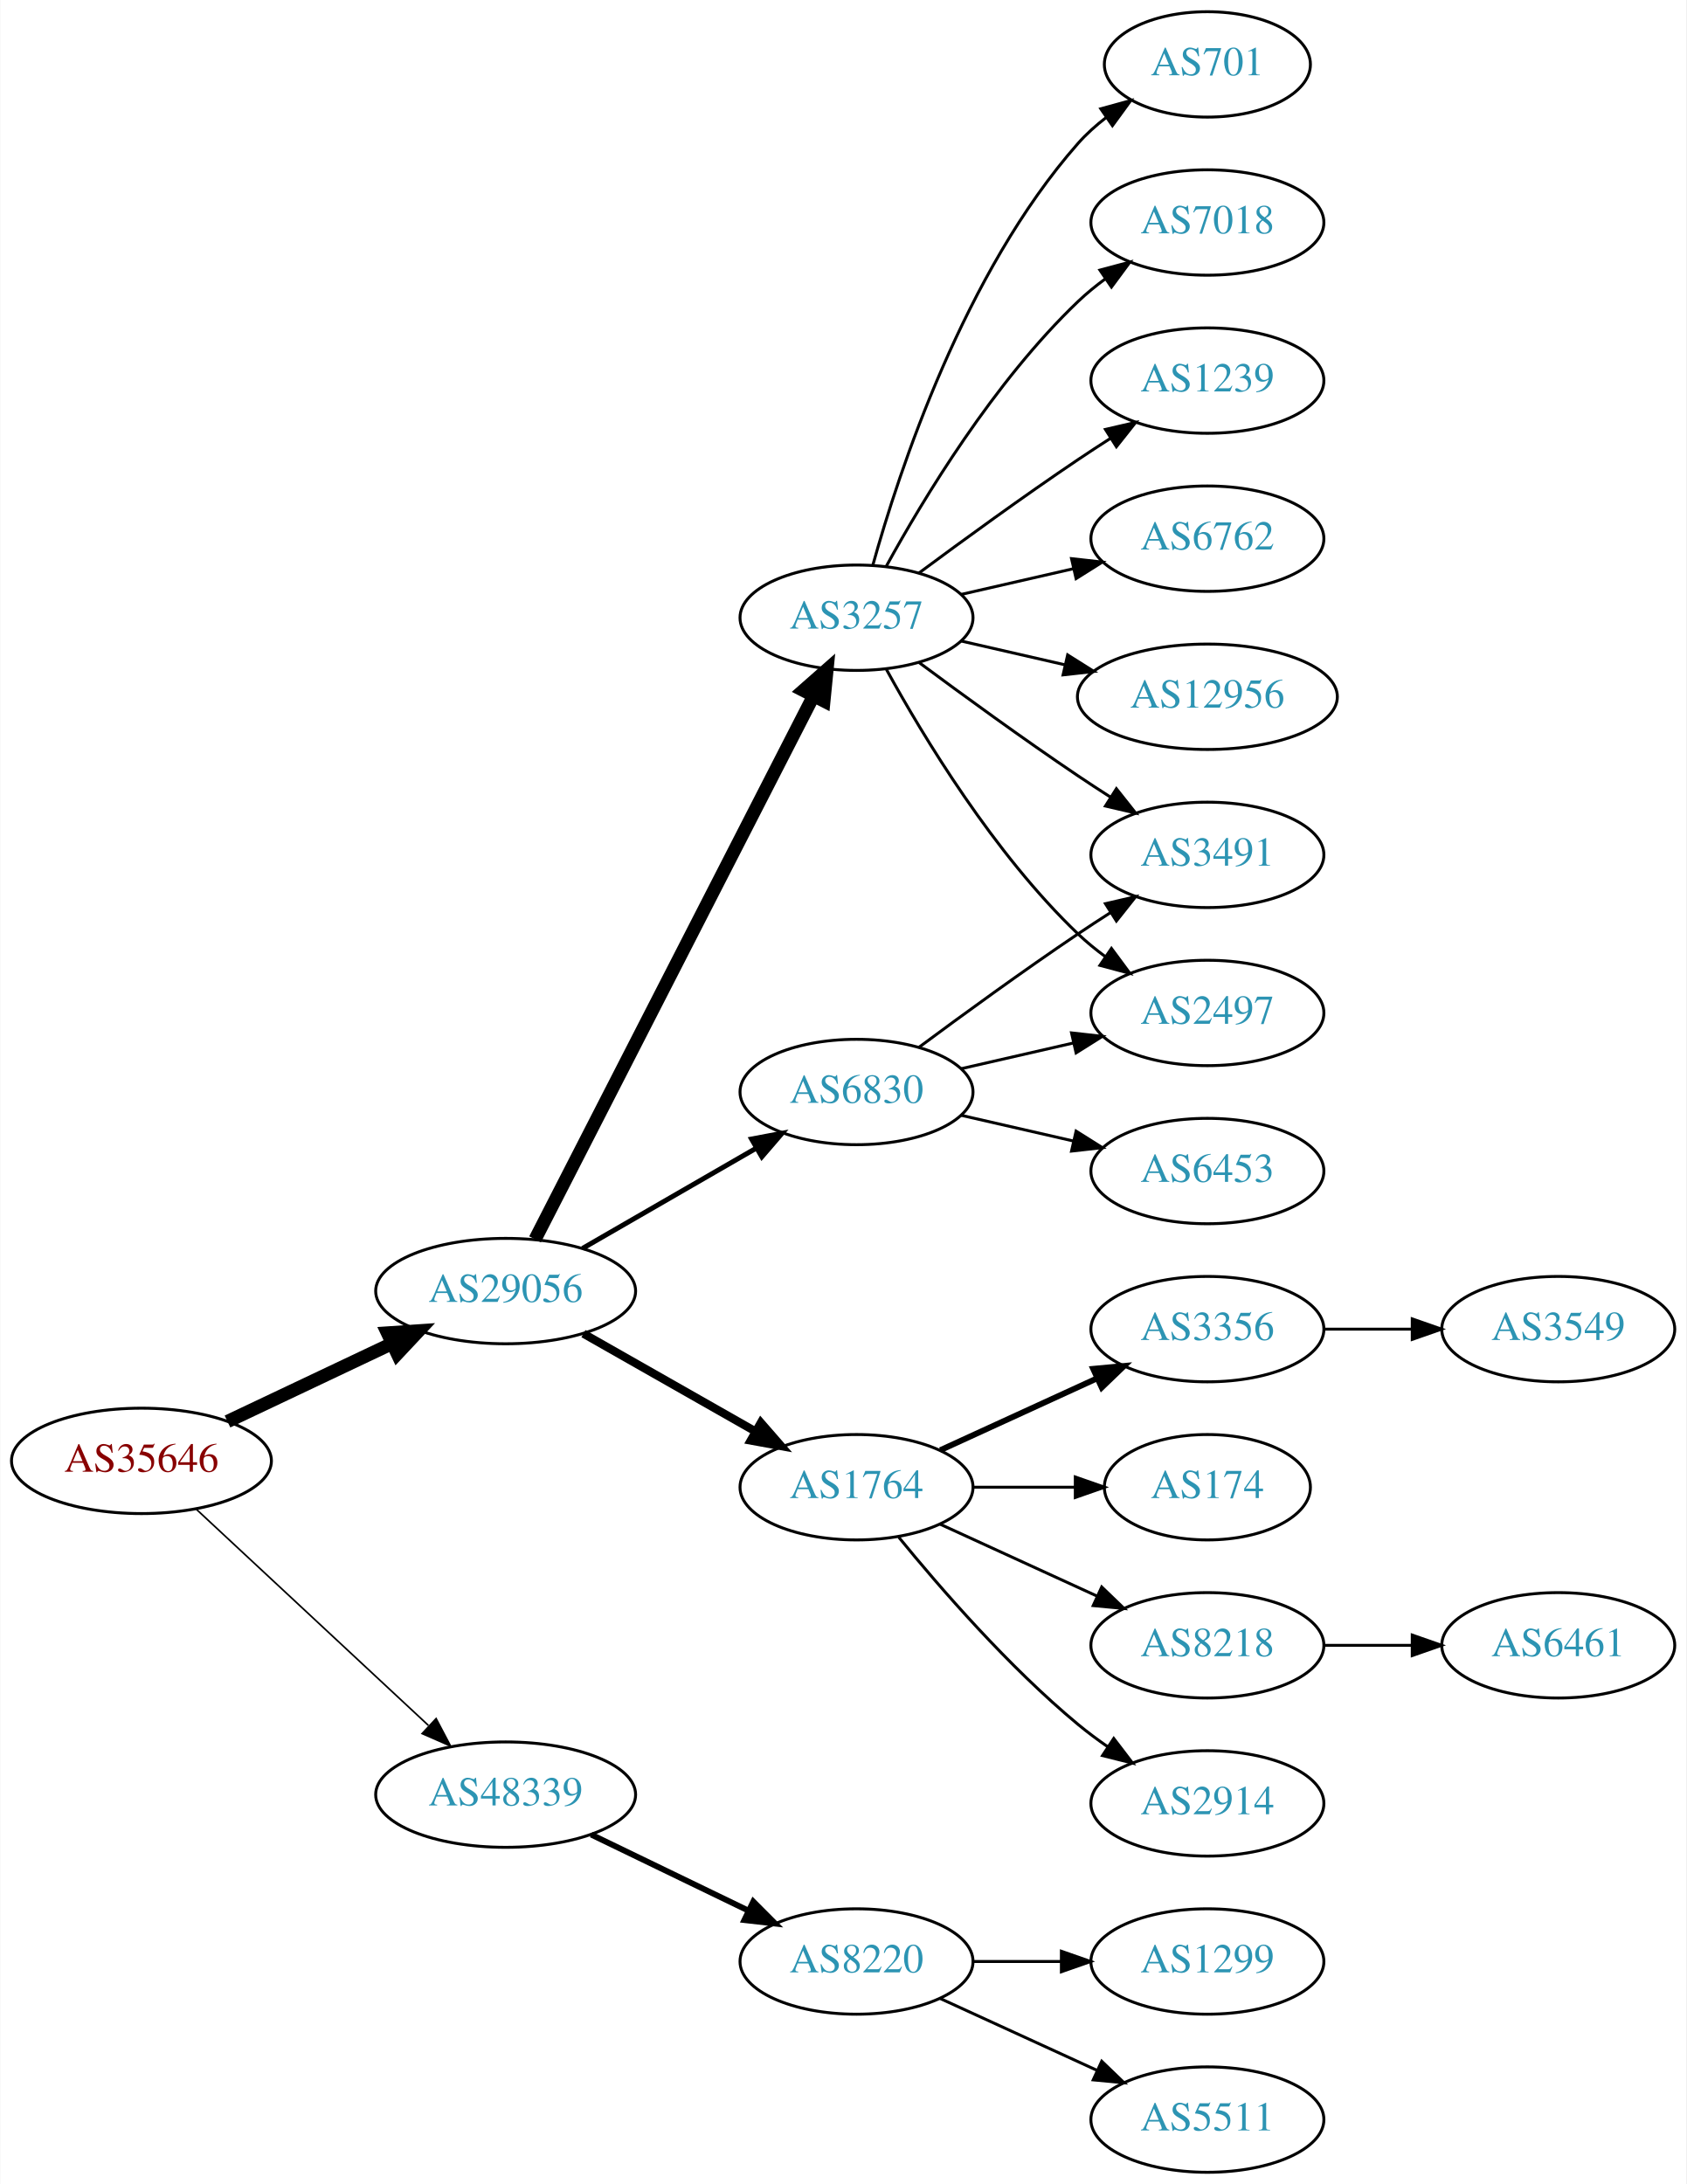
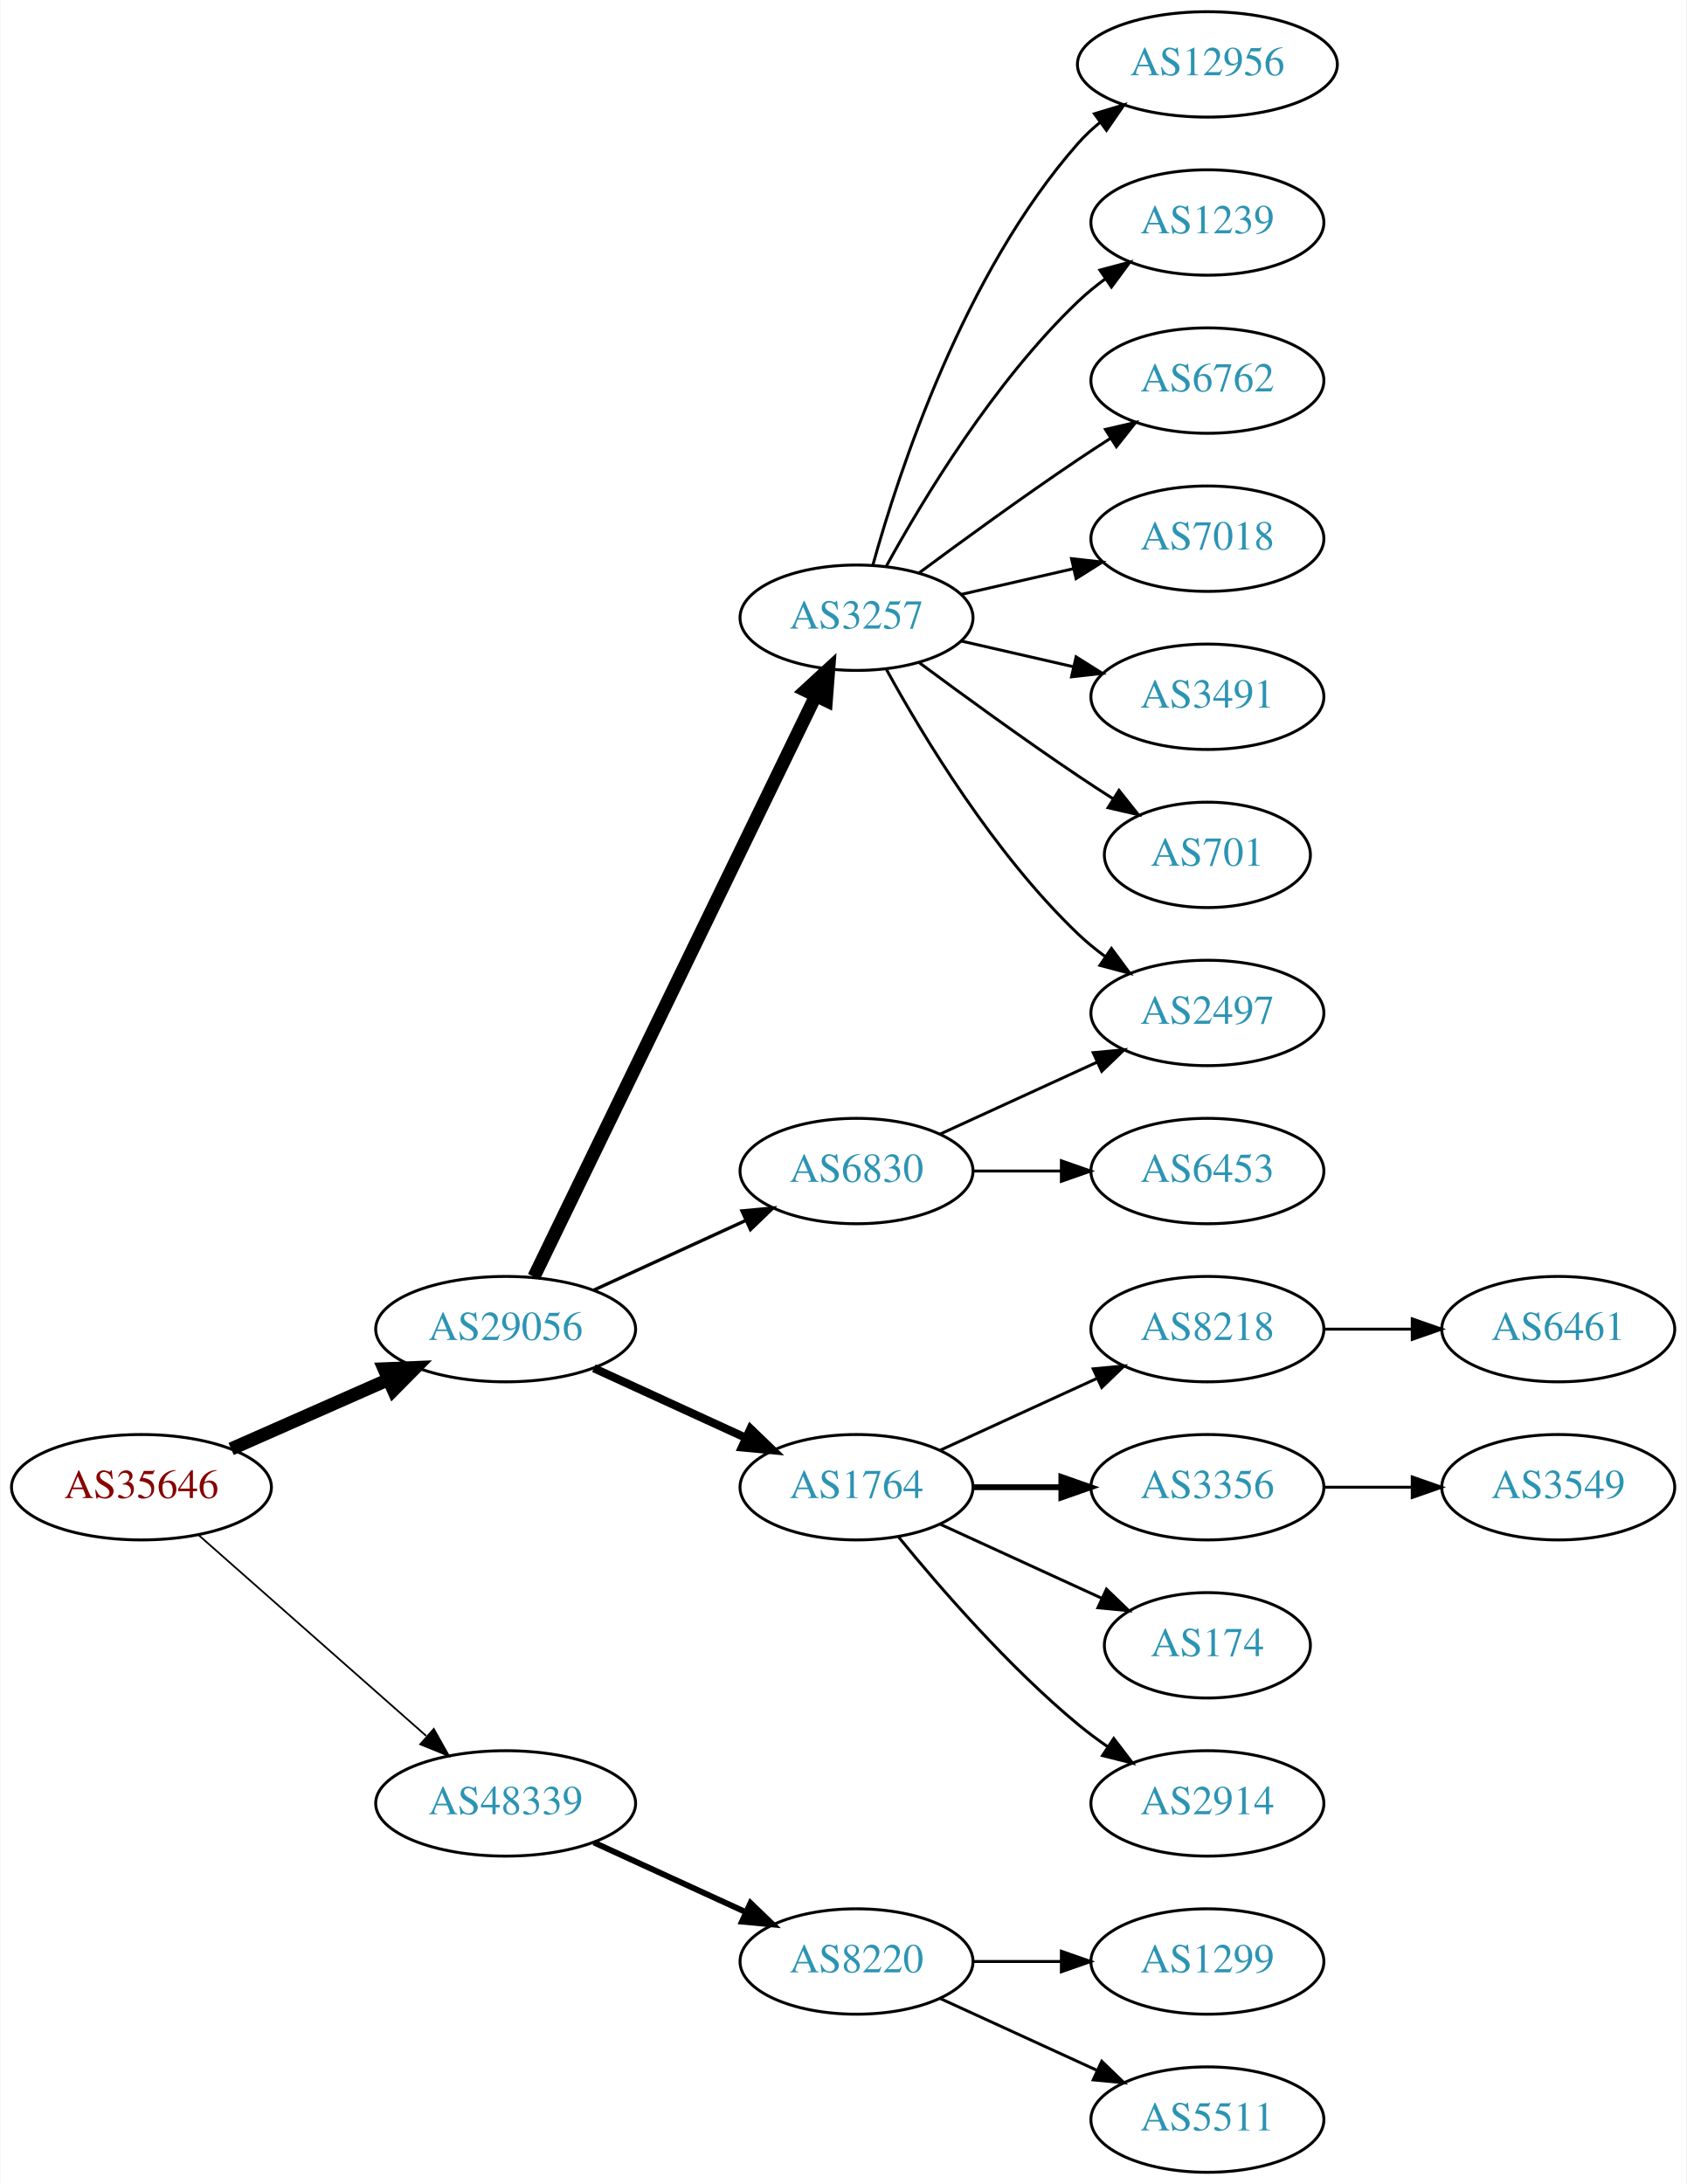
<svg xmlns="http://www.w3.org/2000/svg" xmlns:xlink="http://www.w3.org/1999/xlink" width="576pt" height="746pt" viewBox="0.00 0.00 575.76 746.00">
  <g id="graph0" class="graph" transform="scale(1 1) rotate(0) translate(4 742)">
    <polygon fill="white" stroke="none" points="-4,4 -4,-742 571.762,-742 571.762,4 -4,4" />
    <g id="node1" class="node">
      <g id="a_node1">
        <a xlink:href="/asn/35646" xlink:title="AS35646 ~ GRAWE-AS [AT]">
-           <ellipse fill="#ffffff" stroke="black" cx="44.196" cy="-243" rx="44.393" ry="18" />
-           <text text-anchor="middle" x="44.196" y="-239.3" font-family="Times,serif" font-size="14.00" fill="#880000">AS35646</text>
+           <ellipse fill="#ffffff" stroke="black" cx="44.196" cy="-234" rx="44.393" ry="18" />
+           <text text-anchor="middle" x="44.196" y="-230.3" font-family="Times,serif" font-size="14.00" fill="#880000">AS35646</text>
        </a>
      </g>
    </g>
    <g id="node2" class="node">
      <g id="a_node2">
        <a xlink:href="/asn/29056" xlink:title="AS29056 ~ Citycom Telekommunikation GmbH [AT]">
-           <ellipse fill="#ffffff" stroke="black" cx="168.588" cy="-301" rx="44.393" ry="18" />
-           <text text-anchor="middle" x="168.588" y="-297.3" font-family="Times,serif" font-size="14.00" fill="#2c94b3">AS29056</text>
+           <ellipse fill="#ffffff" stroke="black" cx="168.588" cy="-288" rx="44.393" ry="18" />
+           <text text-anchor="middle" x="168.588" y="-284.3" font-family="Times,serif" font-size="14.00" fill="#2c94b3">AS29056</text>
        </a>
      </g>
    </g>
    <g id="edge1" class="edge">
-       <path fill="none" stroke="black" stroke-width="4.5" d="M73.583,-256.452C90.3,-264.374 111.656,-274.494 129.786,-283.086" />
-       <polygon fill="black" stroke="black" stroke-width="4.5" points="128.208,-286.696 138.931,-287.42 131.581,-279.579 128.208,-286.696" />
+       <path fill="none" stroke="black" stroke-width="4.5" d="M74.824,-247.072C90.941,-254.183 111.081,-263.069 128.473,-270.742" />
+       <polygon fill="black" stroke="black" stroke-width="4.5" points="127.071,-274.427 137.809,-274.861 130.249,-267.222 127.071,-274.427" />
    </g>
    <g id="node3" class="node">
      <g id="a_node3">
        <a xlink:href="/asn/48339" xlink:title="AS48339 ~ Raiffeisen Rechenzentrum GmbH [AT]">
-           <ellipse fill="#ffffff" stroke="black" cx="168.588" cy="-129" rx="44.393" ry="18" />
-           <text text-anchor="middle" x="168.588" y="-125.3" font-family="Times,serif" font-size="14.00" fill="#2c94b3">AS48339</text>
+           <ellipse fill="#ffffff" stroke="black" cx="168.588" cy="-126" rx="44.393" ry="18" />
+           <text text-anchor="middle" x="168.588" y="-122.3" font-family="Times,serif" font-size="14.00" fill="#2c94b3">AS48339</text>
        </a>
      </g>
    </g>
    <g id="edge2" class="edge">
-       <path fill="none" stroke="black" stroke-width="0.562" d="M62.993,-226.423C83.841,-207.005 118.534,-174.691 142.202,-152.646" />
-       <polygon fill="black" stroke="black" stroke-width="0.562" points="144.838,-154.973 149.77,-145.597 140.067,-149.851 144.838,-154.973" />
+       <path fill="none" stroke="black" stroke-width="0.6" d="M63.785,-217.597C84.482,-199.333 118.089,-169.678 141.434,-149.079" />
+       <polygon fill="black" stroke="black" stroke-width="0.6" points="144.043,-151.444 149.226,-142.203 139.412,-146.195 144.043,-151.444" />
    </g>
    <g id="node4" class="node">
      <g id="a_node4">
+         <a xlink:href="/asn/6830" xlink:title="AS6830 ~ LGI-UPC [AT]">
+           <ellipse fill="#ffffff" stroke="black" cx="288.431" cy="-342" rx="39.794" ry="18" />
+           <text text-anchor="middle" x="288.431" y="-338.3" font-family="Times,serif" font-size="14.00" fill="#2c94b3">AS6830</text>
+         </a>
+       </g>
+     </g>
+     <g id="edge3" class="edge">
+       <path fill="none" stroke="black" stroke-width="1.125" d="M198.718,-301.348C214.329,-308.502 233.727,-317.391 250.399,-325.03" />
+       <polygon fill="black" stroke="black" stroke-width="1.125" points="249.302,-328.378 259.851,-329.362 252.218,-322.014 249.302,-328.378" />
+     </g>
+     <g id="node5" class="node">
+       <g id="a_node5">
        <a xlink:href="/asn/1764" xlink:title="AS1764 ~ NEXTLAYER-AS [AT]">
          <ellipse fill="#ffffff" stroke="black" cx="288.431" cy="-234" rx="39.794" ry="18" />
          <text text-anchor="middle" x="288.431" y="-230.3" font-family="Times,serif" font-size="14.00" fill="#2c94b3">AS1764</text>
        </a>
      </g>
    </g>
-     <g id="edge3" class="edge">
-       <path fill="none" stroke="black" stroke-width="2.812" d="M195.158,-286.462C212.378,-276.672 235.263,-263.66 253.934,-253.045" />
-       <polygon fill="black" stroke="black" stroke-width="2.812" points="255.755,-256.036 262.718,-248.05 252.295,-249.95 255.755,-256.036" />
-     </g>
-     <g id="node5" class="node">
-       <g id="a_node5">
+     <g id="edge4" class="edge">
+       <path fill="none" stroke="black" stroke-width="2.812" d="M198.718,-274.652C214.329,-267.498 233.727,-258.609 250.399,-250.97" />
+       <polygon fill="black" stroke="black" stroke-width="2.812" points="252.218,-253.986 259.851,-246.638 249.302,-247.622 252.218,-253.986" />
+     </g>
+     <g id="node6" class="node">
+       <g id="a_node6">
        <a xlink:href="/asn/3257" xlink:title="AS3257 ~ GTT [DE]">
          <ellipse fill="#ffffff" stroke="black" cx="288.431" cy="-531" rx="39.794" ry="18" />
          <text text-anchor="middle" x="288.431" y="-527.3" font-family="Times,serif" font-size="14.00" fill="#2c94b3">AS3257</text>
        </a>
      </g>
    </g>
-     <g id="edge4" class="edge">
-       <path fill="none" stroke="black" stroke-width="4.5" d="M178.639,-318.666C199.161,-358.719 249.329,-456.634 273.698,-504.196" />
-       <polygon fill="black" stroke="black" stroke-width="4.5" points="270.284,-506.17 278.349,-513.274 277.293,-502.579 270.284,-506.17" />
-     </g>
-     <g id="node6" class="node">
-       <g id="a_node6">
-         <a xlink:href="/asn/6830" xlink:title="AS6830 ~ LGI-UPC [AT]">
-           <ellipse fill="#ffffff" stroke="black" cx="288.431" cy="-369" rx="39.794" ry="18" />
-           <text text-anchor="middle" x="288.431" y="-365.3" font-family="Times,serif" font-size="14.00" fill="#2c94b3">AS6830</text>
-         </a>
-       </g>
-     </g>
    <g id="edge5" class="edge">
-       <path fill="none" stroke="black" stroke-width="1.688" d="M194.868,-315.588C212.188,-325.582 235.339,-338.941 254.155,-349.799" />
-       <polygon fill="black" stroke="black" stroke-width="1.688" points="252.588,-352.935 262.999,-354.902 256.087,-346.872 252.588,-352.935" />
+       <path fill="none" stroke="black" stroke-width="4.5" d="M178.253,-305.868C198.734,-348.101 250.221,-454.272 274.447,-504.227" />
+       <polygon fill="black" stroke="black" stroke-width="4.5" points="271.005,-506.154 278.912,-513.433 278.091,-502.717 271.005,-506.154" />
    </g>
    <g id="node21" class="node">
      <g id="a_node21">
        <a xlink:href="/asn/8220" xlink:title="AS8220 ~ COLT [GB]">
          <ellipse fill="#ffffff" stroke="black" cx="288.431" cy="-72" rx="39.794" ry="18" />
          <text text-anchor="middle" x="288.431" y="-68.3" font-family="Times,serif" font-size="14.00" fill="#2c94b3">AS8220</text>
        </a>
      </g>
    </g>
-     <g id="edge22" class="edge">
-       <path fill="none" stroke="black" stroke-width="2" d="M197.814,-115.347C213.901,-107.566 234.223,-97.737 251.446,-89.406" />
-       <polygon fill="black" stroke="black" stroke-width="2" points="253.171,-92.459 260.649,-84.954 250.123,-86.158 253.171,-92.459" />
+     <g id="edge21" class="edge">
+       <path fill="none" stroke="black" stroke-width="2" d="M198.718,-112.652C214.329,-105.498 233.727,-96.609 250.399,-88.969" />
+       <polygon fill="black" stroke="black" stroke-width="2" points="252.218,-91.986 259.851,-84.638 249.302,-85.622 252.218,-91.986" />
    </g>
    <g id="node7" class="node">
      <g id="a_node7">
+         <a xlink:href="/asn/2497" xlink:title="AS2497 ~ Internet Initiative Japan Inc. [JP]">
+           <ellipse fill="#ffffff" stroke="black" cx="408.273" cy="-396" rx="39.794" ry="18" />
+           <text text-anchor="middle" x="408.273" y="-392.3" font-family="Times,serif" font-size="14.00" fill="#2c94b3">AS2497</text>
+         </a>
+       </g>
+     </g>
+     <g id="edge6" class="edge">
+       <path fill="none" stroke="black" d="M317.06,-354.661C333.017,-361.973 353.287,-371.261 370.57,-379.181" />
+       <polygon fill="black" stroke="black" points="369.269,-382.435 379.818,-383.419 372.185,-376.071 369.269,-382.435" />
+     </g>
+     <g id="node8" class="node">
+       <g id="a_node8">
+         <a xlink:href="/asn/6453" xlink:title="AS6453 ~ TATA COMMUNICATIONS (AMERICA) INC [US]">
+           <ellipse fill="#ffffff" stroke="black" cx="408.273" cy="-342" rx="39.794" ry="18" />
+           <text text-anchor="middle" x="408.273" y="-338.3" font-family="Times,serif" font-size="14.00" fill="#2c94b3">AS6453</text>
+         </a>
+       </g>
+     </g>
+     <g id="edge7" class="edge">
+       <path fill="none" stroke="black" d="M328.343,-342C337.897,-342 348.246,-342 358.209,-342" />
+       <polygon fill="black" stroke="black" points="358.402,-345.5 368.402,-342 358.402,-338.5 358.402,-345.5" />
+     </g>
+     <g id="node9" class="node">
+       <g id="a_node9">
+         <a xlink:href="/asn/8218" xlink:title="AS8218 ~ legacy Neotelecoms [FR]">
+           <ellipse fill="#ffffff" stroke="black" cx="408.273" cy="-288" rx="39.794" ry="18" />
+           <text text-anchor="middle" x="408.273" y="-284.3" font-family="Times,serif" font-size="14.00" fill="#2c94b3">AS8218</text>
+         </a>
+       </g>
+     </g>
+     <g id="edge8" class="edge">
+       <path fill="none" stroke="black" d="M317.06,-246.661C333.017,-253.973 353.287,-263.261 370.57,-271.181" />
+       <polygon fill="black" stroke="black" points="369.269,-274.435 379.818,-275.419 372.185,-268.071 369.269,-274.435" />
+     </g>
+     <g id="node10" class="node">
+       <g id="a_node10">
+         <a xlink:href="/asn/3356" xlink:title="AS3356 ~ Level 3 Parent, LLC [US]">
+           <ellipse fill="#ffffff" stroke="black" cx="408.273" cy="-234" rx="39.794" ry="18" />
+           <text text-anchor="middle" x="408.273" y="-230.3" font-family="Times,serif" font-size="14.00" fill="#2c94b3">AS3356</text>
+         </a>
+       </g>
+     </g>
+     <g id="edge9" class="edge">
+       <path fill="none" stroke="black" stroke-width="2" d="M328.343,-234C337.897,-234 348.246,-234 358.209,-234" />
+       <polygon fill="black" stroke="black" stroke-width="2" points="358.402,-237.5 368.402,-234 358.402,-230.5 358.402,-237.5" />
+     </g>
+     <g id="node11" class="node">
+       <g id="a_node11">
+         <a xlink:href="/asn/174" xlink:title="AS174 ~ Cogent Communications [US]">
+           <ellipse fill="#ffffff" stroke="black" cx="408.273" cy="-180" rx="35.194" ry="18" />
+           <text text-anchor="middle" x="408.273" y="-176.3" font-family="Times,serif" font-size="14.00" fill="#2c94b3">AS174</text>
+         </a>
+       </g>
+     </g>
+     <g id="edge10" class="edge">
+       <path fill="none" stroke="black" d="M317.06,-221.339C333.476,-213.817 354.457,-204.202 372.054,-196.139" />
+       <polygon fill="black" stroke="black" points="373.799,-199.189 381.432,-191.842 370.883,-192.826 373.799,-199.189" />
+     </g>
+     <g id="node12" class="node">
+       <g id="a_node12">
        <a xlink:href="/asn/2914" xlink:title="AS2914 ~ NTT America, Inc. [US]">
          <ellipse fill="#ffffff" stroke="black" cx="408.273" cy="-126" rx="39.794" ry="18" />
          <text text-anchor="middle" x="408.273" y="-122.3" font-family="Times,serif" font-size="14.00" fill="#2c94b3">AS2914</text>
        </a>
      </g>
    </g>
-     <g id="edge6" class="edge">
+     <g id="edge11" class="edge">
      <path fill="none" stroke="black" d="M302.85,-216.935C316.964,-199.625 340.379,-172.655 364.077,-153 367.294,-150.332 370.794,-147.73 374.365,-145.259" />
      <polygon fill="black" stroke="black" points="376.288,-148.183 382.721,-139.764 372.442,-142.334 376.288,-148.183" />
    </g>
-     <g id="node8" class="node">
-       <g id="a_node8">
-         <a xlink:href="/asn/8218" xlink:title="AS8218 ~ legacy Neotelecoms [FR]">
-           <ellipse fill="#ffffff" stroke="black" cx="408.273" cy="-180" rx="39.794" ry="18" />
-           <text text-anchor="middle" x="408.273" y="-176.3" font-family="Times,serif" font-size="14.00" fill="#2c94b3">AS8218</text>
-         </a>
-       </g>
-     </g>
-     <g id="edge7" class="edge">
-       <path fill="none" stroke="black" d="M317.06,-221.339C333.017,-214.027 353.287,-204.739 370.57,-196.819" />
-       <polygon fill="black" stroke="black" points="372.185,-199.929 379.818,-192.581 369.269,-193.565 372.185,-199.929" />
-     </g>
-     <g id="node9" class="node">
-       <g id="a_node9">
-         <a xlink:href="/asn/3356" xlink:title="AS3356 ~ Level 3 Parent, LLC [US]">
-           <ellipse fill="#ffffff" stroke="black" cx="408.273" cy="-288" rx="39.794" ry="18" />
-           <text text-anchor="middle" x="408.273" y="-284.3" font-family="Times,serif" font-size="14.00" fill="#2c94b3">AS3356</text>
-         </a>
-       </g>
-     </g>
-     <g id="edge8" class="edge">
-       <path fill="none" stroke="black" stroke-width="2" d="M317.06,-246.661C333.017,-253.973 353.287,-263.261 370.57,-271.181" />
-       <polygon fill="black" stroke="black" stroke-width="2" points="369.269,-274.435 379.818,-275.419 372.185,-268.071 369.269,-274.435" />
-     </g>
-     <g id="node10" class="node">
-       <g id="a_node10">
-         <a xlink:href="/asn/174" xlink:title="AS174 ~ Cogent Communications [US]">
-           <ellipse fill="#ffffff" stroke="black" cx="408.273" cy="-234" rx="35.194" ry="18" />
-           <text text-anchor="middle" x="408.273" y="-230.3" font-family="Times,serif" font-size="14.00" fill="#2c94b3">AS174</text>
-         </a>
-       </g>
-     </g>
-     <g id="edge9" class="edge">
-       <path fill="none" stroke="black" d="M328.343,-234C339.43,-234 351.59,-234 362.972,-234" />
-       <polygon fill="black" stroke="black" points="363.154,-237.5 373.154,-234 363.154,-230.5 363.154,-237.5" />
-     </g>
-     <g id="node11" class="node">
-       <g id="a_node11">
-         <a xlink:href="/asn/701" xlink:title="AS701 ~ UUNET [US]">
-           <ellipse fill="#ffffff" stroke="black" cx="408.273" cy="-720" rx="35.194" ry="18" />
-           <text text-anchor="middle" x="408.273" y="-716.3" font-family="Times,serif" font-size="14.00" fill="#2c94b3">AS701</text>
-         </a>
-       </g>
-     </g>
-     <g id="edge10" class="edge">
-       <path fill="none" stroke="black" d="M294.004,-548.946C302.909,-580.995 325.194,-648.842 364.077,-693 366.905,-696.211 370.206,-699.172 373.701,-701.864" />
-       <polygon fill="black" stroke="black" points="371.858,-704.845 382.076,-707.645 375.835,-699.084 371.858,-704.845" />
-     </g>
-     <g id="node12" class="node">
-       <g id="a_node12">
-         <a xlink:href="/asn/7018" xlink:title="AS7018 ~ AT&amp;T Services, Inc. [US]">
-           <ellipse fill="#ffffff" stroke="black" cx="408.273" cy="-666" rx="39.794" ry="18" />
-           <text text-anchor="middle" x="408.273" y="-662.3" font-family="Times,serif" font-size="14.00" fill="#2c94b3">AS7018</text>
-         </a>
-       </g>
-     </g>
-     <g id="edge11" class="edge">
-       <path fill="none" stroke="black" d="M298.672,-548.713C311.218,-571.561 335.394,-611.611 364.077,-639 366.946,-641.739 370.134,-644.347 373.443,-646.785" />
-       <polygon fill="black" stroke="black" points="371.567,-649.742 381.803,-652.477 375.507,-643.956 371.567,-649.742" />
-     </g>
-     <g id="node13" class="node">
-       <g id="a_node13">
-         <a xlink:href="/asn/1239" xlink:title="AS1239 ~ Sprint [US]">
+     <g id="edge14" class="edge">
+       <path fill="none" stroke="black" d="M298.672,-513.287C311.218,-490.439 335.394,-450.389 364.077,-423 366.946,-420.261 370.134,-417.653 373.443,-415.215" />
+       <polygon fill="black" stroke="black" points="375.507,-418.044 381.803,-409.523 371.567,-412.258 375.507,-418.044" />
+     </g>
+     <g id="node14" class="node">
+       <g id="a_node14">
+         <a xlink:href="/asn/6762" xlink:title="AS6762 ~ TELECOM ITALIA SPARKLE S.p.A. [IT]">
          <ellipse fill="#ffffff" stroke="black" cx="408.273" cy="-612" rx="39.794" ry="18" />
-           <text text-anchor="middle" x="408.273" y="-608.3" font-family="Times,serif" font-size="14.00" fill="#2c94b3">AS1239</text>
-         </a>
-       </g>
-     </g>
-     <g id="edge12" class="edge">
+           <text text-anchor="middle" x="408.273" y="-608.3" font-family="Times,serif" font-size="14.00" fill="#2c94b3">AS6762</text>
+         </a>
+       </g>
+     </g>
+     <g id="edge13" class="edge">
      <path fill="none" stroke="black" d="M309.761,-546.277C324.623,-557.304 345.368,-572.407 364.077,-585 367.626,-587.389 371.377,-589.839 375.125,-592.242" />
      <polygon fill="black" stroke="black" points="373.451,-595.325 383.774,-597.712 377.193,-589.409 373.451,-595.325" />
    </g>
-     <g id="node14" class="node">
-       <g id="a_node14">
-         <a xlink:href="/asn/2497" xlink:title="AS2497 ~ Internet Initiative Japan Inc. [JP]">
-           <ellipse fill="#ffffff" stroke="black" cx="408.273" cy="-396" rx="39.794" ry="18" />
-           <text text-anchor="middle" x="408.273" y="-392.3" font-family="Times,serif" font-size="14.00" fill="#2c94b3">AS2497</text>
-         </a>
-       </g>
-     </g>
-     <g id="edge13" class="edge">
-       <path fill="none" stroke="black" d="M298.672,-513.287C311.218,-490.439 335.394,-450.389 364.077,-423 366.946,-420.261 370.134,-417.653 373.443,-415.215" />
-       <polygon fill="black" stroke="black" points="375.507,-418.044 381.803,-409.523 371.567,-412.258 375.507,-418.044" />
-     </g>
    <g id="node15" class="node">
      <g id="a_node15">
-         <a xlink:href="/asn/3491" xlink:title="AS3491 ~ PCCW Global, Inc. [US]">
-           <ellipse fill="#ffffff" stroke="black" cx="408.273" cy="-450" rx="39.794" ry="18" />
-           <text text-anchor="middle" x="408.273" y="-446.3" font-family="Times,serif" font-size="14.00" fill="#2c94b3">AS3491</text>
-         </a>
-       </g>
-     </g>
-     <g id="edge14" class="edge">
-       <path fill="none" stroke="black" d="M309.761,-515.723C324.623,-504.696 345.368,-489.593 364.077,-477 367.626,-474.611 371.377,-472.161 375.125,-469.758" />
-       <polygon fill="black" stroke="black" points="377.193,-472.591 383.774,-464.288 373.451,-466.675 377.193,-472.591" />
-     </g>
-     <g id="node16" class="node">
-       <g id="a_node16">
-         <a xlink:href="/asn/6762" xlink:title="AS6762 ~ TELECOM ITALIA SPARKLE S.p.A. [IT]">
+         <a xlink:href="/asn/7018" xlink:title="AS7018 ~ AT&amp;T Services, Inc. [US]">
          <ellipse fill="#ffffff" stroke="black" cx="408.273" cy="-558" rx="39.794" ry="18" />
-           <text text-anchor="middle" x="408.273" y="-554.3" font-family="Times,serif" font-size="14.00" fill="#2c94b3">AS6762</text>
+           <text text-anchor="middle" x="408.273" y="-554.3" font-family="Times,serif" font-size="14.00" fill="#2c94b3">AS7018</text>
        </a>
      </g>
    </g>
    <g id="edge15" class="edge">
      <path fill="none" stroke="black" d="M324.15,-538.955C336.15,-541.704 349.771,-544.825 362.463,-547.733" />
      <polygon fill="black" stroke="black" points="361.866,-551.187 372.395,-550.009 363.429,-544.364 361.866,-551.187" />
    </g>
+     <g id="node16" class="node">
+       <g id="a_node16">
+         <a xlink:href="/asn/3491" xlink:title="AS3491 ~ PCCW Global, Inc. [US]">
+           <ellipse fill="#ffffff" stroke="black" cx="408.273" cy="-504" rx="39.794" ry="18" />
+           <text text-anchor="middle" x="408.273" y="-500.3" font-family="Times,serif" font-size="14.00" fill="#2c94b3">AS3491</text>
+         </a>
+       </g>
+     </g>
+     <g id="edge16" class="edge">
+       <path fill="none" stroke="black" d="M324.15,-523.045C336.15,-520.296 349.771,-517.175 362.463,-514.267" />
+       <polygon fill="black" stroke="black" points="363.429,-517.636 372.395,-511.991 361.866,-510.813 363.429,-517.636" />
+     </g>
    <g id="node17" class="node">
      <g id="a_node17">
+         <a xlink:href="/asn/701" xlink:title="AS701 ~ UUNET [US]">
+           <ellipse fill="#ffffff" stroke="black" cx="408.273" cy="-450" rx="35.194" ry="18" />
+           <text text-anchor="middle" x="408.273" y="-446.3" font-family="Times,serif" font-size="14.00" fill="#2c94b3">AS701</text>
+         </a>
+       </g>
+     </g>
+     <g id="edge17" class="edge">
+       <path fill="none" stroke="black" d="M309.761,-515.723C324.623,-504.696 345.368,-489.593 364.077,-477 367.895,-474.431 371.945,-471.79 375.975,-469.214" />
+       <polygon fill="black" stroke="black" points="378.079,-472.025 384.669,-463.729 374.344,-466.105 378.079,-472.025" />
+     </g>
+     <g id="node18" class="node">
+       <g id="a_node18">
        <a xlink:href="/asn/12956" xlink:title="AS12956 ~ TELXIUS [ES]">
-           <ellipse fill="#ffffff" stroke="black" cx="408.273" cy="-504" rx="44.393" ry="18" />
-           <text text-anchor="middle" x="408.273" y="-500.3" font-family="Times,serif" font-size="14.00" fill="#2c94b3">AS12956</text>
-         </a>
-       </g>
-     </g>
-     <g id="edge16" class="edge">
-       <path fill="none" stroke="black" d="M324.15,-523.045C335.289,-520.493 347.824,-517.621 359.717,-514.896" />
-       <polygon fill="black" stroke="black" points="360.545,-518.297 369.511,-512.652 358.982,-511.474 360.545,-518.297" />
-     </g>
-     <g id="edge21" class="edge">
-       <path fill="none" stroke="black" d="M324.15,-376.955C336.15,-379.704 349.771,-382.825 362.463,-385.733" />
-       <polygon fill="black" stroke="black" points="361.866,-389.187 372.395,-388.009 363.429,-382.364 361.866,-389.187" />
+           <ellipse fill="#ffffff" stroke="black" cx="408.273" cy="-720" rx="44.393" ry="18" />
+           <text text-anchor="middle" x="408.273" y="-716.3" font-family="Times,serif" font-size="14.00" fill="#2c94b3">AS12956</text>
+         </a>
+       </g>
+     </g>
+     <g id="edge18" class="edge">
+       <path fill="none" stroke="black" d="M294.004,-548.946C302.909,-580.995 325.194,-648.842 364.077,-693 366.368,-695.601 368.969,-698.038 371.732,-700.301" />
+       <polygon fill="black" stroke="black" points="369.685,-703.14 379.826,-706.208 373.811,-697.485 369.685,-703.14" />
+     </g>
+     <g id="node19" class="node">
+       <g id="a_node19">
+         <a xlink:href="/asn/1239" xlink:title="AS1239 ~ Sprint [US]">
+           <ellipse fill="#ffffff" stroke="black" cx="408.273" cy="-666" rx="39.794" ry="18" />
+           <text text-anchor="middle" x="408.273" y="-662.3" font-family="Times,serif" font-size="14.00" fill="#2c94b3">AS1239</text>
+         </a>
+       </g>
    </g>
    <g id="edge19" class="edge">
-       <path fill="none" stroke="black" d="M309.761,-384.277C324.623,-395.304 345.368,-410.407 364.077,-423 367.626,-425.389 371.377,-427.839 375.125,-430.242" />
-       <polygon fill="black" stroke="black" points="373.451,-433.325 383.774,-435.712 377.193,-427.409 373.451,-433.325" />
+       <path fill="none" stroke="black" d="M298.672,-548.713C311.218,-571.561 335.394,-611.611 364.077,-639 366.946,-641.739 370.134,-644.347 373.443,-646.785" />
+       <polygon fill="black" stroke="black" points="371.567,-649.742 381.803,-652.477 375.507,-643.956 371.567,-649.742" />
+     </g>
+     <g id="node13" class="node">
+       <g id="a_node13">
+         <a xlink:href="/asn/6461" xlink:title="AS6461 ~ Zayo Bandwidth [US]">
+           <ellipse fill="#ffffff" stroke="black" cx="528.116" cy="-288" rx="39.794" ry="18" />
+           <text text-anchor="middle" x="528.116" y="-284.3" font-family="Times,serif" font-size="14.00" fill="#2c94b3">AS6461</text>
+         </a>
+       </g>
+     </g>
+     <g id="edge12" class="edge">
+       <path fill="none" stroke="black" d="M448.186,-288C457.739,-288 468.089,-288 478.052,-288" />
+       <polygon fill="black" stroke="black" points="478.244,-291.5 488.244,-288 478.244,-284.5 478.244,-291.5" />
    </g>
    <g id="node20" class="node">
      <g id="a_node20">
-         <a xlink:href="/asn/6453" xlink:title="AS6453 ~ TATA COMMUNICATIONS (AMERICA) INC [US]">
-           <ellipse fill="#ffffff" stroke="black" cx="408.273" cy="-342" rx="39.794" ry="18" />
-           <text text-anchor="middle" x="408.273" y="-338.3" font-family="Times,serif" font-size="14.00" fill="#2c94b3">AS6453</text>
+         <a xlink:href="/asn/3549" xlink:title="AS3549 ~ Level 3 Parent, LLC [US]">
+           <ellipse fill="#ffffff" stroke="black" cx="528.116" cy="-234" rx="39.794" ry="18" />
+           <text text-anchor="middle" x="528.116" y="-230.3" font-family="Times,serif" font-size="14.00" fill="#2c94b3">AS3549</text>
        </a>
      </g>
    </g>
    <g id="edge20" class="edge">
-       <path fill="none" stroke="black" d="M324.15,-361.045C336.15,-358.296 349.771,-355.175 362.463,-352.267" />
-       <polygon fill="black" stroke="black" points="363.429,-355.636 372.395,-349.991 361.866,-348.813 363.429,-355.636" />
-     </g>
-     <g id="node18" class="node">
-       <g id="a_node18">
-         <a xlink:href="/asn/6461" xlink:title="AS6461 ~ Zayo Bandwidth [US]">
-           <ellipse fill="#ffffff" stroke="black" cx="528.116" cy="-180" rx="39.794" ry="18" />
-           <text text-anchor="middle" x="528.116" y="-176.3" font-family="Times,serif" font-size="14.00" fill="#2c94b3">AS6461</text>
-         </a>
-       </g>
-     </g>
-     <g id="edge17" class="edge">
-       <path fill="none" stroke="black" d="M448.186,-180C457.739,-180 468.089,-180 478.052,-180" />
-       <polygon fill="black" stroke="black" points="478.244,-183.5 488.244,-180 478.244,-176.5 478.244,-183.5" />
-     </g>
-     <g id="node19" class="node">
-       <g id="a_node19">
-         <a xlink:href="/asn/3549" xlink:title="AS3549 ~ Level 3 Parent, LLC [US]">
-           <ellipse fill="#ffffff" stroke="black" cx="528.116" cy="-288" rx="39.794" ry="18" />
-           <text text-anchor="middle" x="528.116" y="-284.3" font-family="Times,serif" font-size="14.00" fill="#2c94b3">AS3549</text>
-         </a>
-       </g>
-     </g>
-     <g id="edge18" class="edge">
-       <path fill="none" stroke="black" d="M448.186,-288C457.739,-288 468.089,-288 478.052,-288" />
-       <polygon fill="black" stroke="black" points="478.244,-291.5 488.244,-288 478.244,-284.5 478.244,-291.5" />
+       <path fill="none" stroke="black" d="M448.186,-234C457.739,-234 468.089,-234 478.052,-234" />
+       <polygon fill="black" stroke="black" points="478.244,-237.5 488.244,-234 478.244,-230.5 478.244,-237.5" />
    </g>
    <g id="node22" class="node">
      <g id="a_node22">
        <a xlink:href="/asn/1299" xlink:title="AS1299 ~ Telia Carrier [EU]">
          <ellipse fill="#ffffff" stroke="black" cx="408.273" cy="-72" rx="39.794" ry="18" />
          <text text-anchor="middle" x="408.273" y="-68.3" font-family="Times,serif" font-size="14.00" fill="#2c94b3">AS1299</text>
        </a>
      </g>
    </g>
-     <g id="edge23" class="edge">
+     <g id="edge22" class="edge">
      <path fill="none" stroke="black" d="M328.343,-72C337.897,-72 348.246,-72 358.209,-72" />
      <polygon fill="black" stroke="black" points="358.402,-75.5 368.402,-72 358.402,-68.5 358.402,-75.5" />
    </g>
    <g id="node23" class="node">
      <g id="a_node23">
        <a xlink:href="/asn/5511" xlink:title="AS5511 ~ Orange S.A. [FR]">
          <ellipse fill="#ffffff" stroke="black" cx="408.273" cy="-18" rx="39.794" ry="18" />
          <text text-anchor="middle" x="408.273" y="-14.3" font-family="Times,serif" font-size="14.00" fill="#2c94b3">AS5511</text>
        </a>
      </g>
    </g>
-     <g id="edge24" class="edge">
+     <g id="edge23" class="edge">
      <path fill="none" stroke="black" d="M317.06,-59.339C333.017,-52.027 353.287,-42.739 370.57,-34.819" />
      <polygon fill="black" stroke="black" points="372.185,-37.929 379.818,-30.581 369.269,-31.565 372.185,-37.929" />
    </g>
  </g>
</svg>
